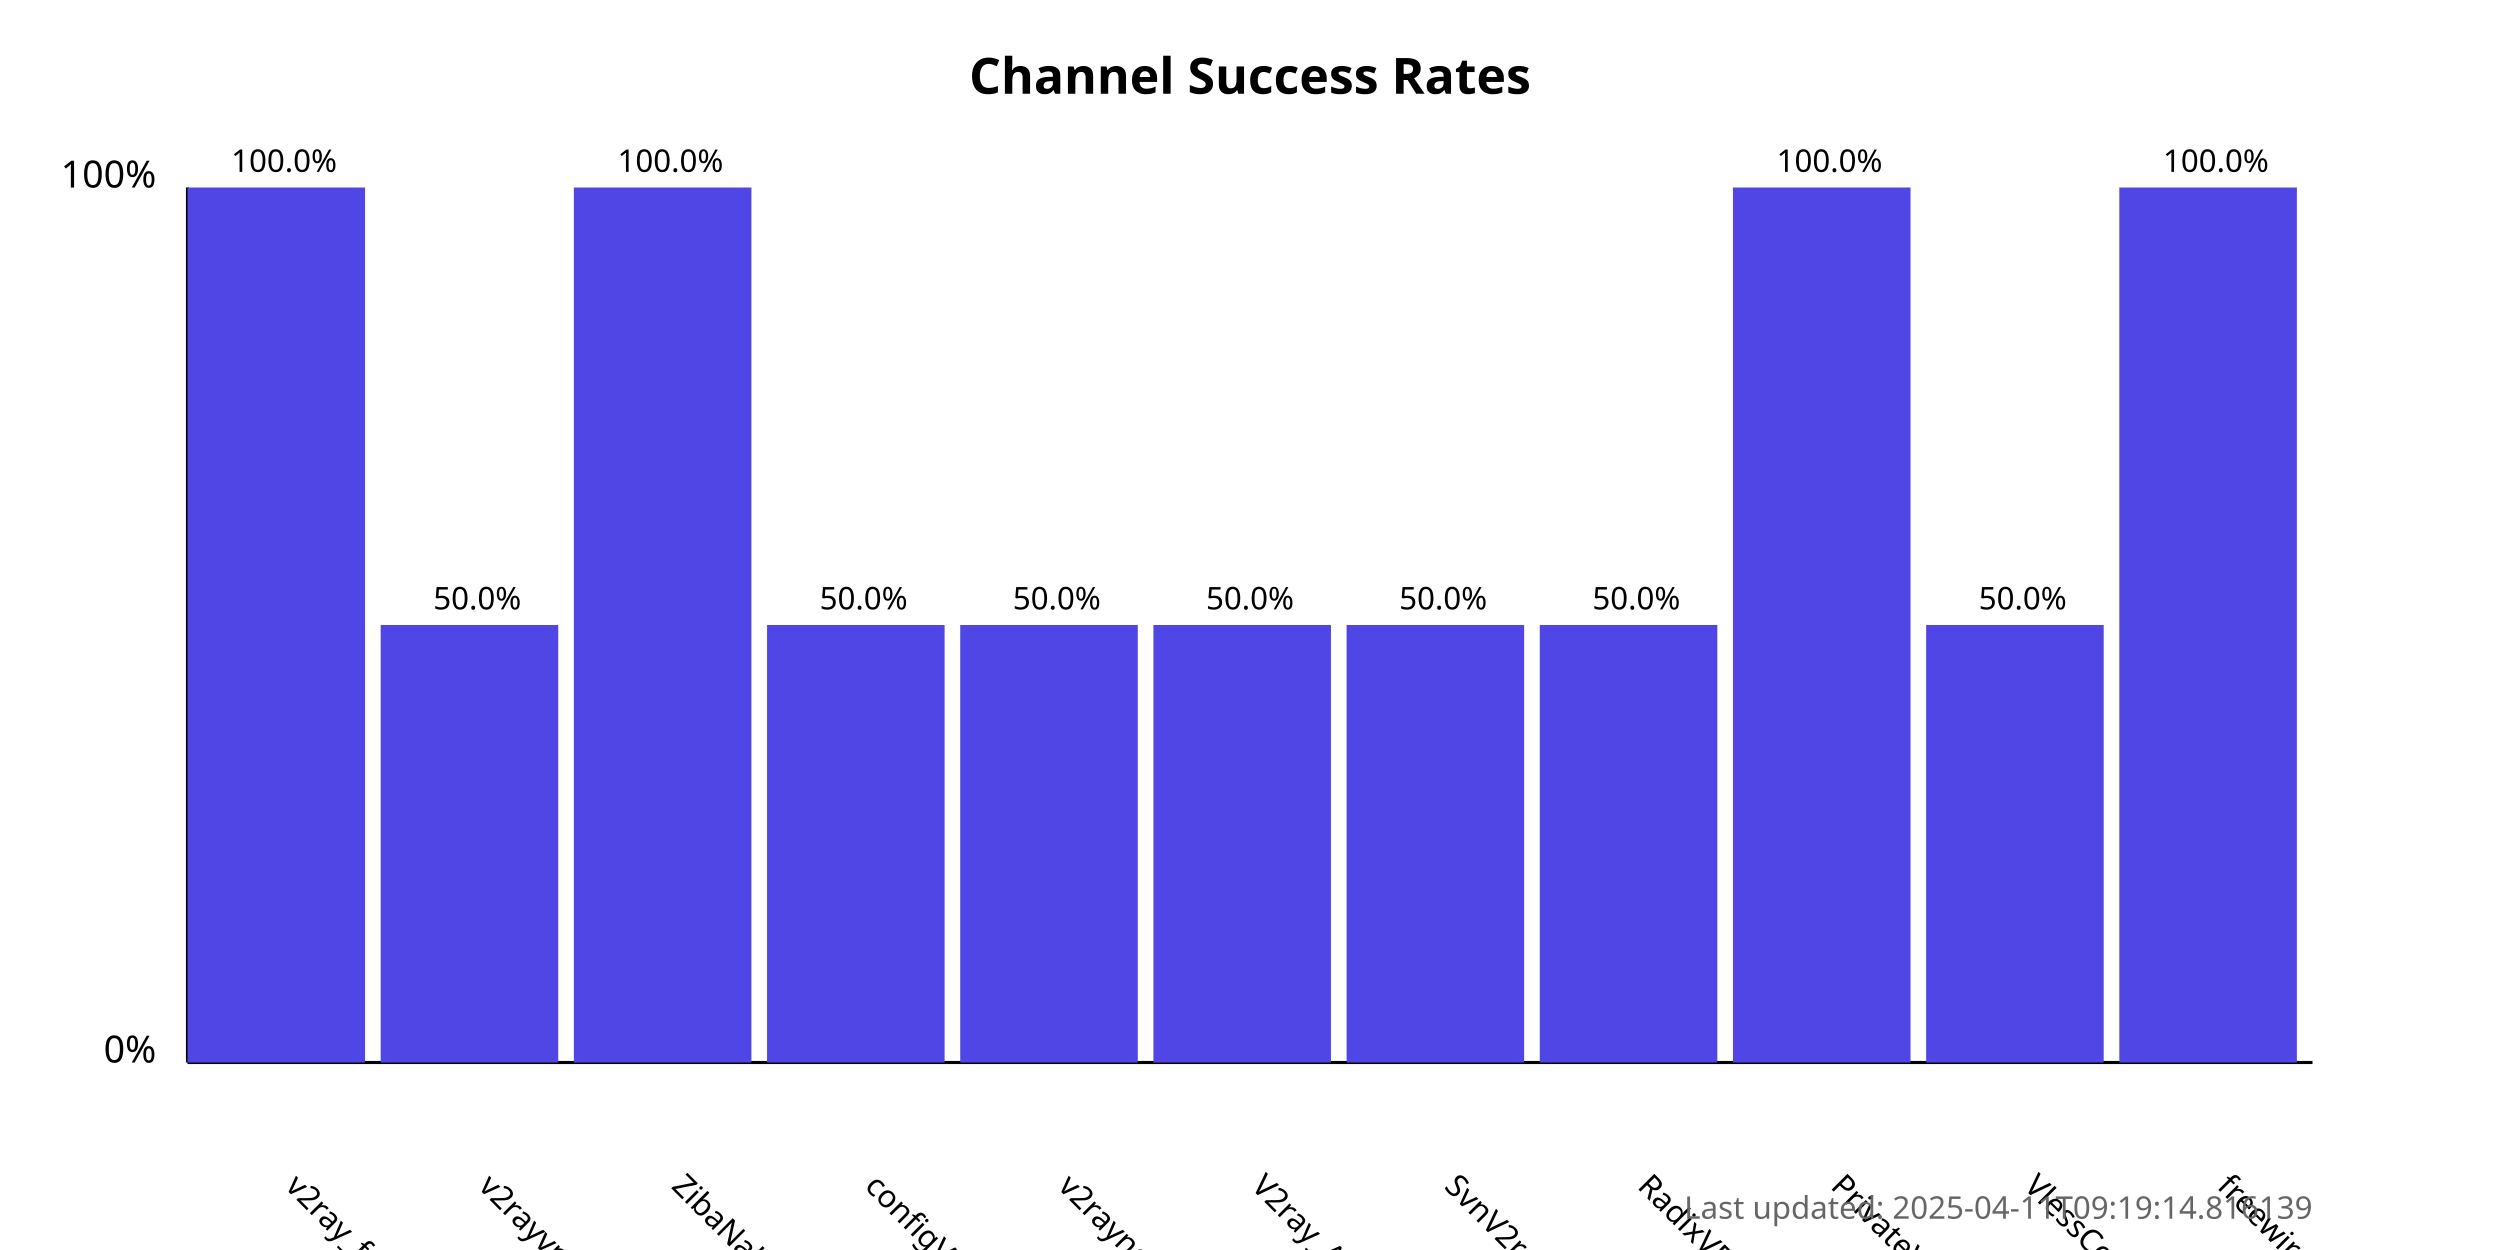
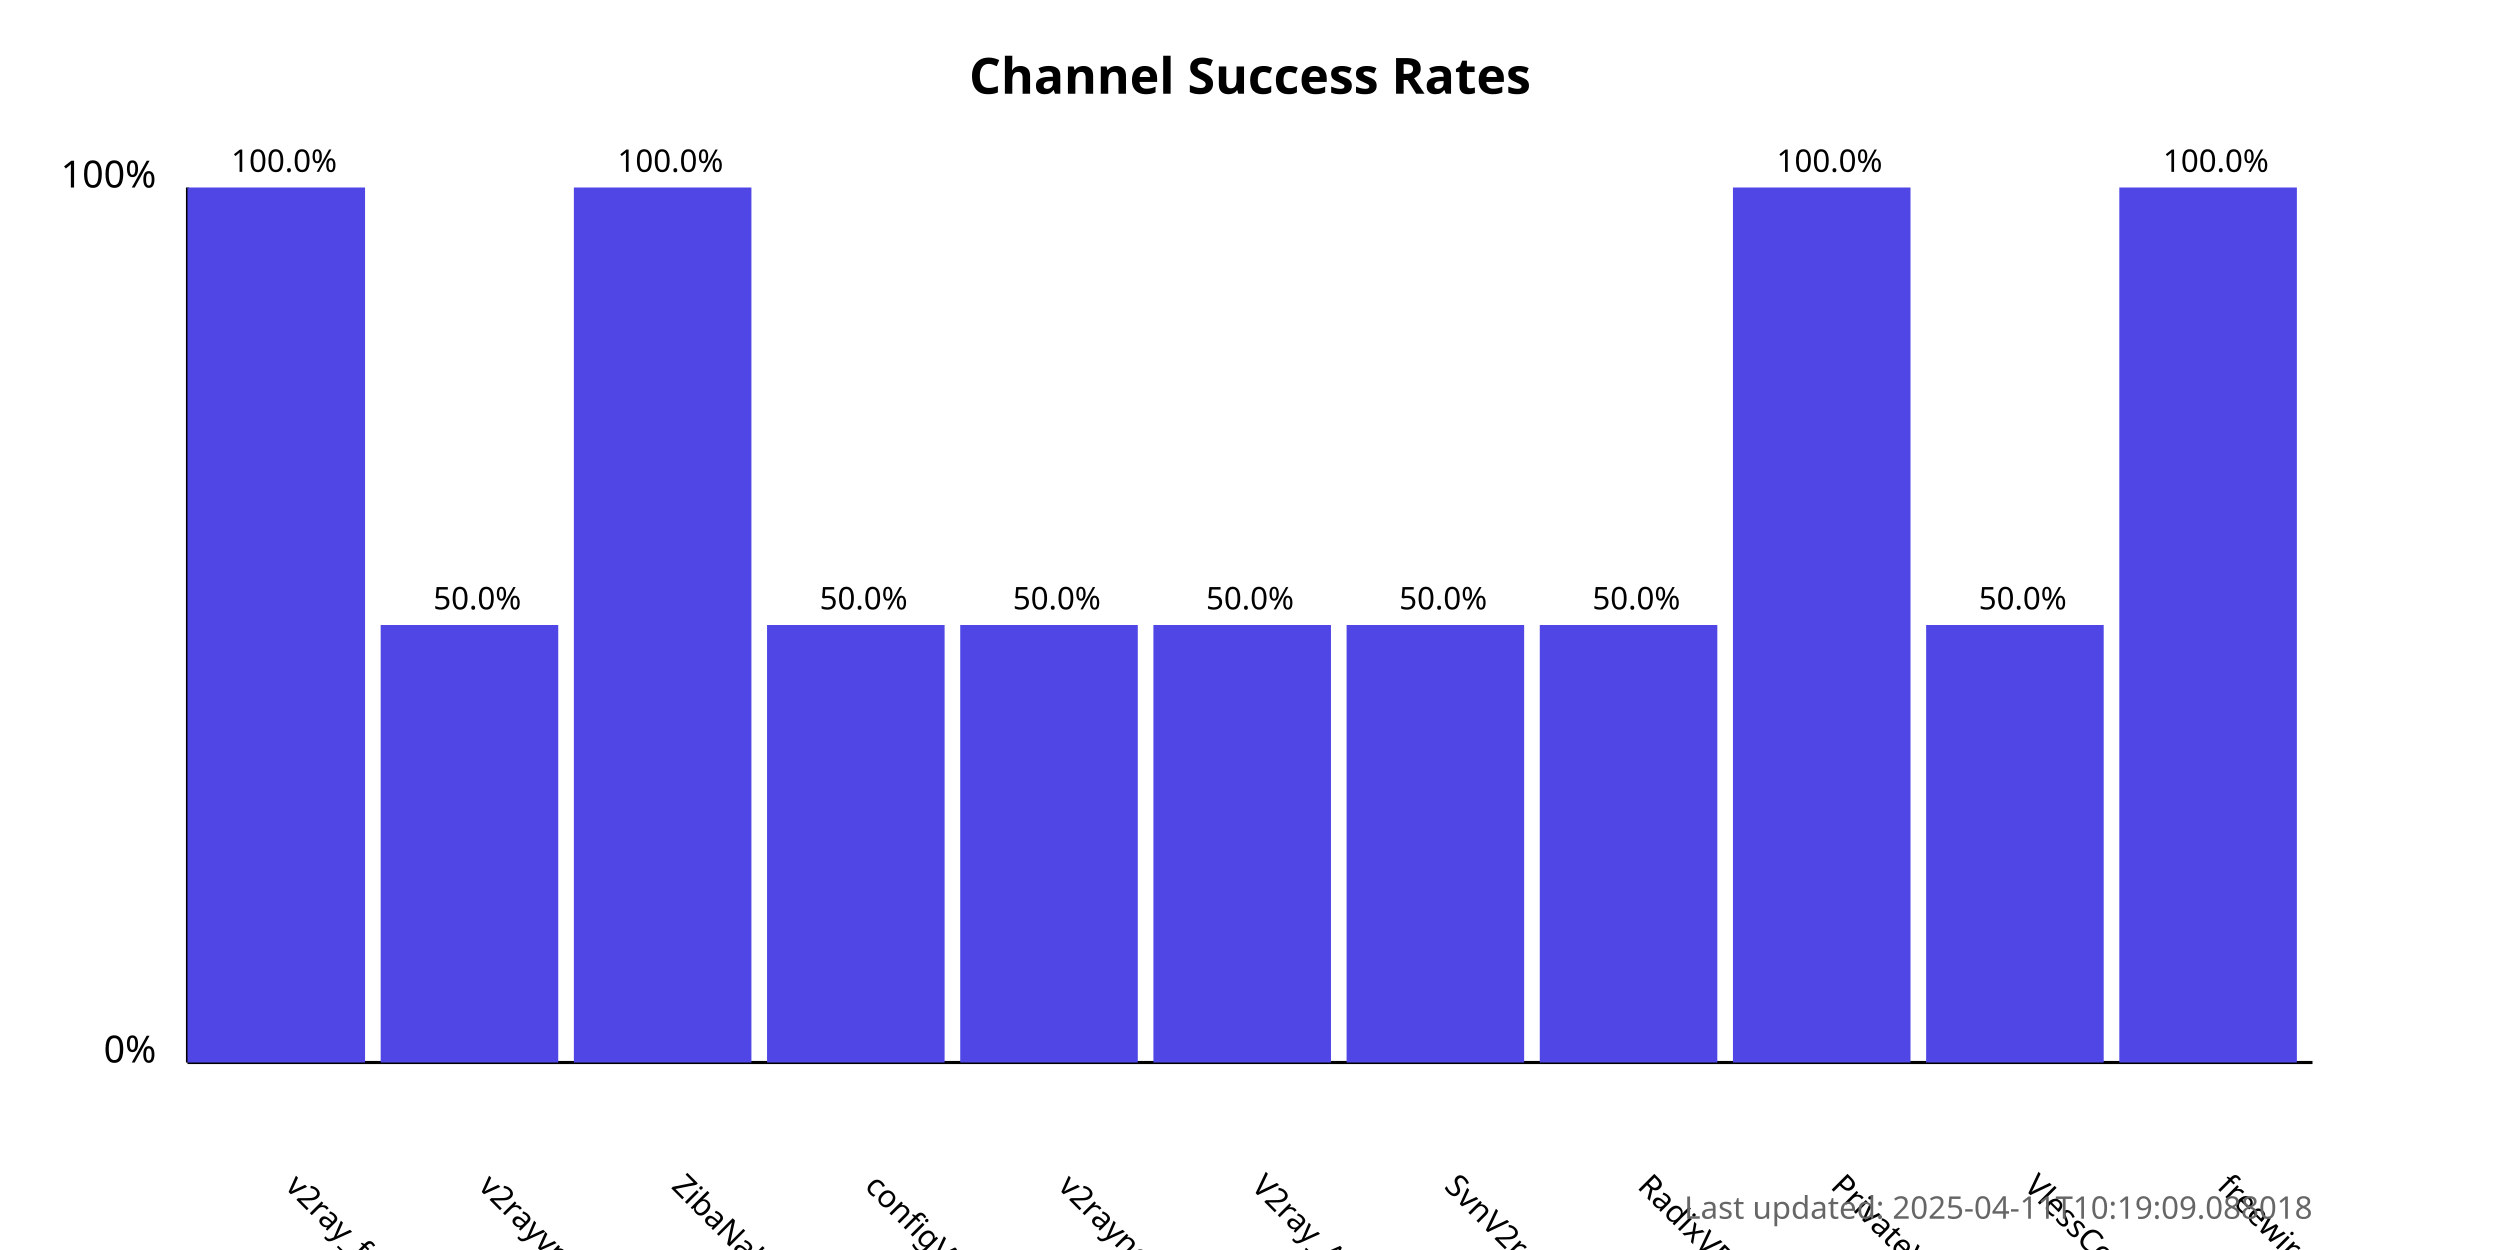
<svg xmlns="http://www.w3.org/2000/svg" width="800" height="400">
  <style>
            .chart-title { font: bold 16px sans-serif; }
            .axis-label { font: 12px sans-serif; }
            .tick-label { font: 10px sans-serif; }
            .bar { fill: #4f46e5; }
            .bar:hover { fill: #6366f1; }
            .timestamp { font: 10px sans-serif; fill: #666; }
        </style>
  <text x="400.0" y="30" text-anchor="middle" class="chart-title">
            Channel Success Rates
        </text>
  <line x1="60" y1="340" x2="60" y2="60" stroke="black" stroke-width="1" />
  <line x1="60" y1="340" x2="740" y2="340" stroke="black" stroke-width="1" />
  <text x="50" y="340" text-anchor="end" class="axis-label">0%</text>
  <text x="50" y="60" text-anchor="end" class="axis-label">100%</text>
  <g>
    <rect x="60" y="60.0" width="56.818" height="280.0" class="bar" />
    <text x="90.909" y="380" transform="rotate(45, 90.90909, 380)" text-anchor="start" class="tick-label">
                v2ray_free_conf
            </text>
    <text x="90.909" y="55.0" text-anchor="middle" class="tick-label">
                100.0%
            </text>
  </g>
  <g>
    <rect x="121.818" y="200.0" width="56.818" height="140.0" class="bar" />
    <text x="152.727" y="380" transform="rotate(45, 152.7273, 380)" text-anchor="start" class="tick-label">
                v2rayvpno
            </text>
    <text x="152.727" y="195.0" text-anchor="middle" class="tick-label">
                50.0%
            </text>
  </g>
  <g>
    <rect x="183.636" y="60.0" width="56.818" height="280.0" class="bar" />
    <text x="214.545" y="380" transform="rotate(45, 214.5455, 380)" text-anchor="start" class="tick-label">
                ZibaNabz
            </text>
    <text x="214.545" y="55.0" text-anchor="middle" class="tick-label">
                100.0%
            </text>
  </g>
  <g>
    <rect x="245.455" y="200.0" width="56.818" height="140.0" class="bar" />
    <text x="276.364" y="380" transform="rotate(45, 276.3636, 380)" text-anchor="start" class="tick-label">
                configV2rayForFree
            </text>
    <text x="276.364" y="195.0" text-anchor="middle" class="tick-label">
                50.0%
            </text>
  </g>
  <g>
    <rect x="307.273" y="200.0" width="56.818" height="140.0" class="bar" />
    <text x="338.182" y="380" transform="rotate(45, 338.1818, 380)" text-anchor="start" class="tick-label">
                v2rayngvpn
            </text>
    <text x="338.182" y="195.0" text-anchor="middle" class="tick-label">
                50.0%
            </text>
  </g>
  <g>
    <rect x="369.091" y="200.0" width="56.818" height="140.0" class="bar" />
    <text x="400.0" y="380" transform="rotate(45, 400.0, 380)" text-anchor="start" class="tick-label">
                V2ray_Alpha
            </text>
    <text x="400.0" y="195.0" text-anchor="middle" class="tick-label">
                50.0%
            </text>
  </g>
  <g>
    <rect x="430.909" y="200.0" width="56.818" height="140.0" class="bar" />
    <text x="461.818" y="380" transform="rotate(45, 461.8182, 380)" text-anchor="start" class="tick-label">
                SvnV2ray
            </text>
    <text x="461.818" y="195.0" text-anchor="middle" class="tick-label">
                50.0%
            </text>
  </g>
  <g>
    <rect x="492.727" y="200.0" width="56.818" height="140.0" class="bar" />
    <text x="523.636" y="380" transform="rotate(45, 523.6364, 380)" text-anchor="start" class="tick-label">
                RadixVPN
            </text>
    <text x="523.636" y="195.0" text-anchor="middle" class="tick-label">
                50.0%
            </text>
  </g>
  <g>
    <rect x="554.545" y="60.0" width="56.818" height="280.0" class="bar" />
    <text x="585.455" y="380" transform="rotate(45, 585.4545, 380)" text-anchor="start" class="tick-label">
                PrivateVPNs
            </text>
    <text x="585.455" y="55.0" text-anchor="middle" class="tick-label">
                100.0%
            </text>
  </g>
  <g>
    <rect x="616.364" y="200.0" width="56.818" height="140.0" class="bar" />
    <text x="647.273" y="380" transform="rotate(45, 647.2727, 380)" text-anchor="start" class="tick-label">
                VlessConfig
            </text>
    <text x="647.273" y="195.0" text-anchor="middle" class="tick-label">
                50.0%
            </text>
  </g>
  <g>
    <rect x="678.182" y="60.0" width="56.818" height="280.0" class="bar" />
    <text x="709.091" y="380" transform="rotate(45, 709.0909, 380)" text-anchor="start" class="tick-label">
                freewireguard
            </text>
    <text x="709.091" y="55.0" text-anchor="middle" class="tick-label">
                100.0%
            </text>
  </g>
  <text x="740" y="390" text-anchor="end" class="timestamp">
-             Last updated: 2025-04-11T09:19:14.816139
+             Last updated: 2025-04-11T10:19:09.088018
        </text>
</svg>
